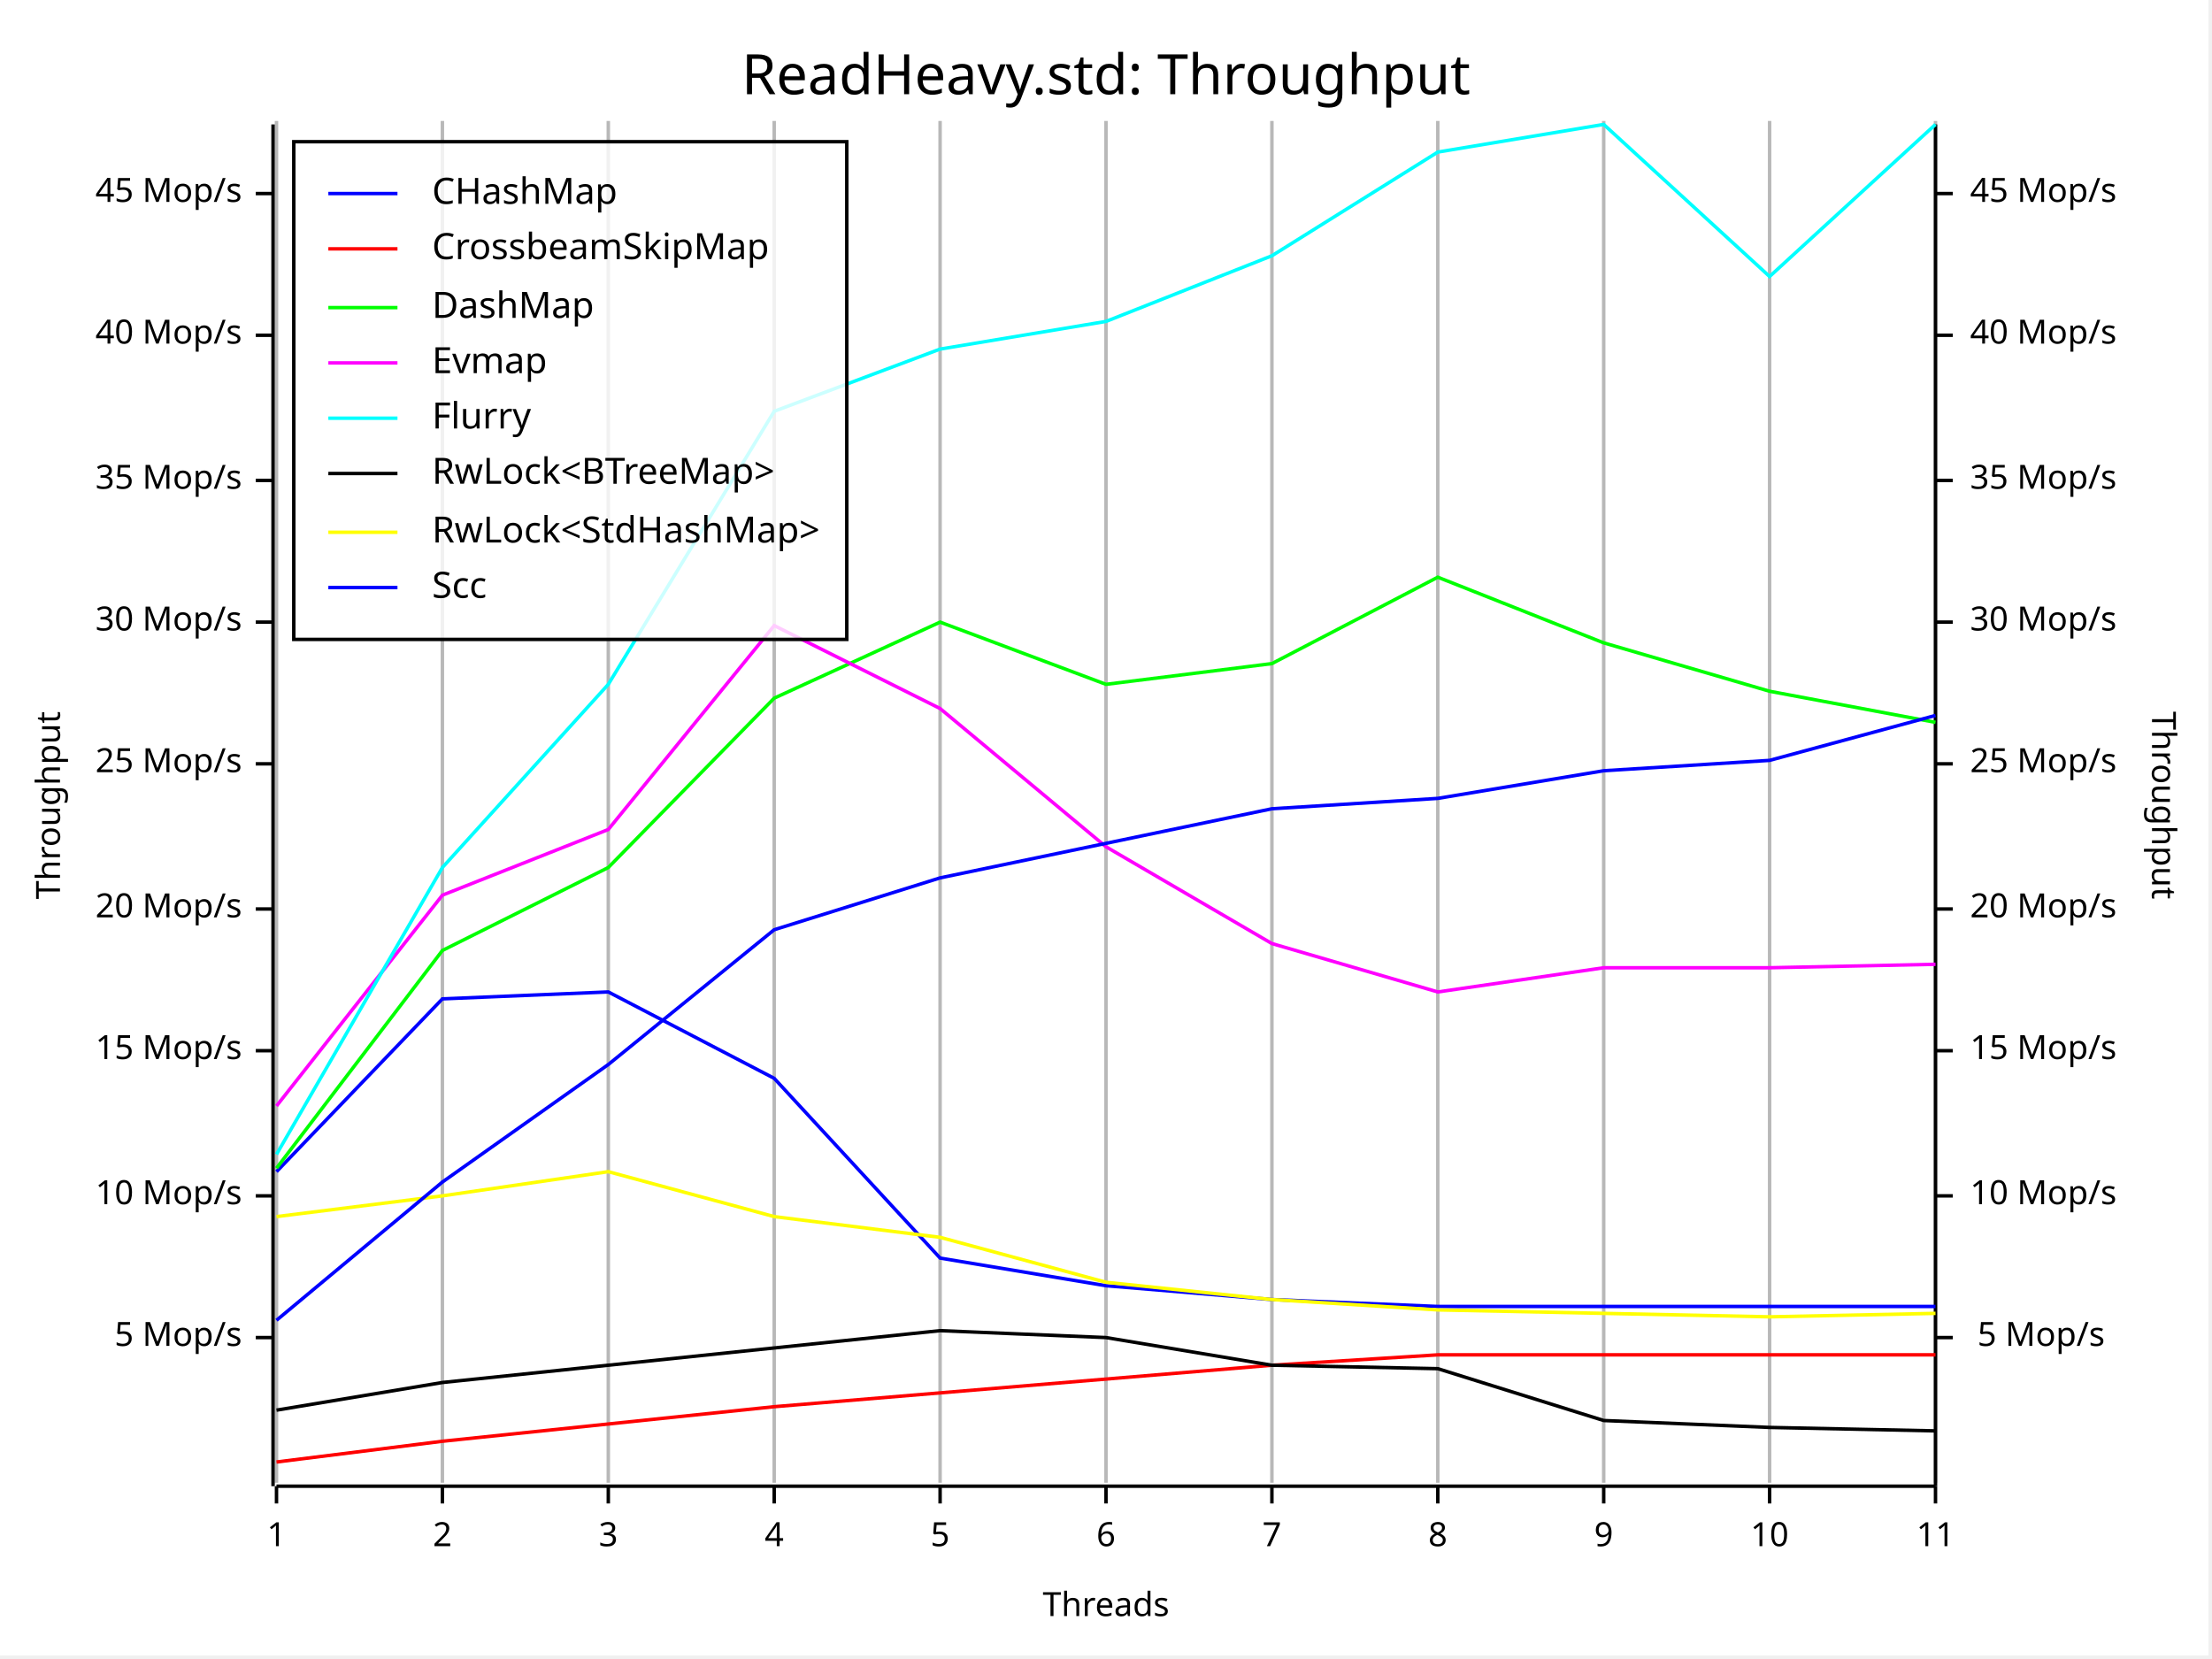
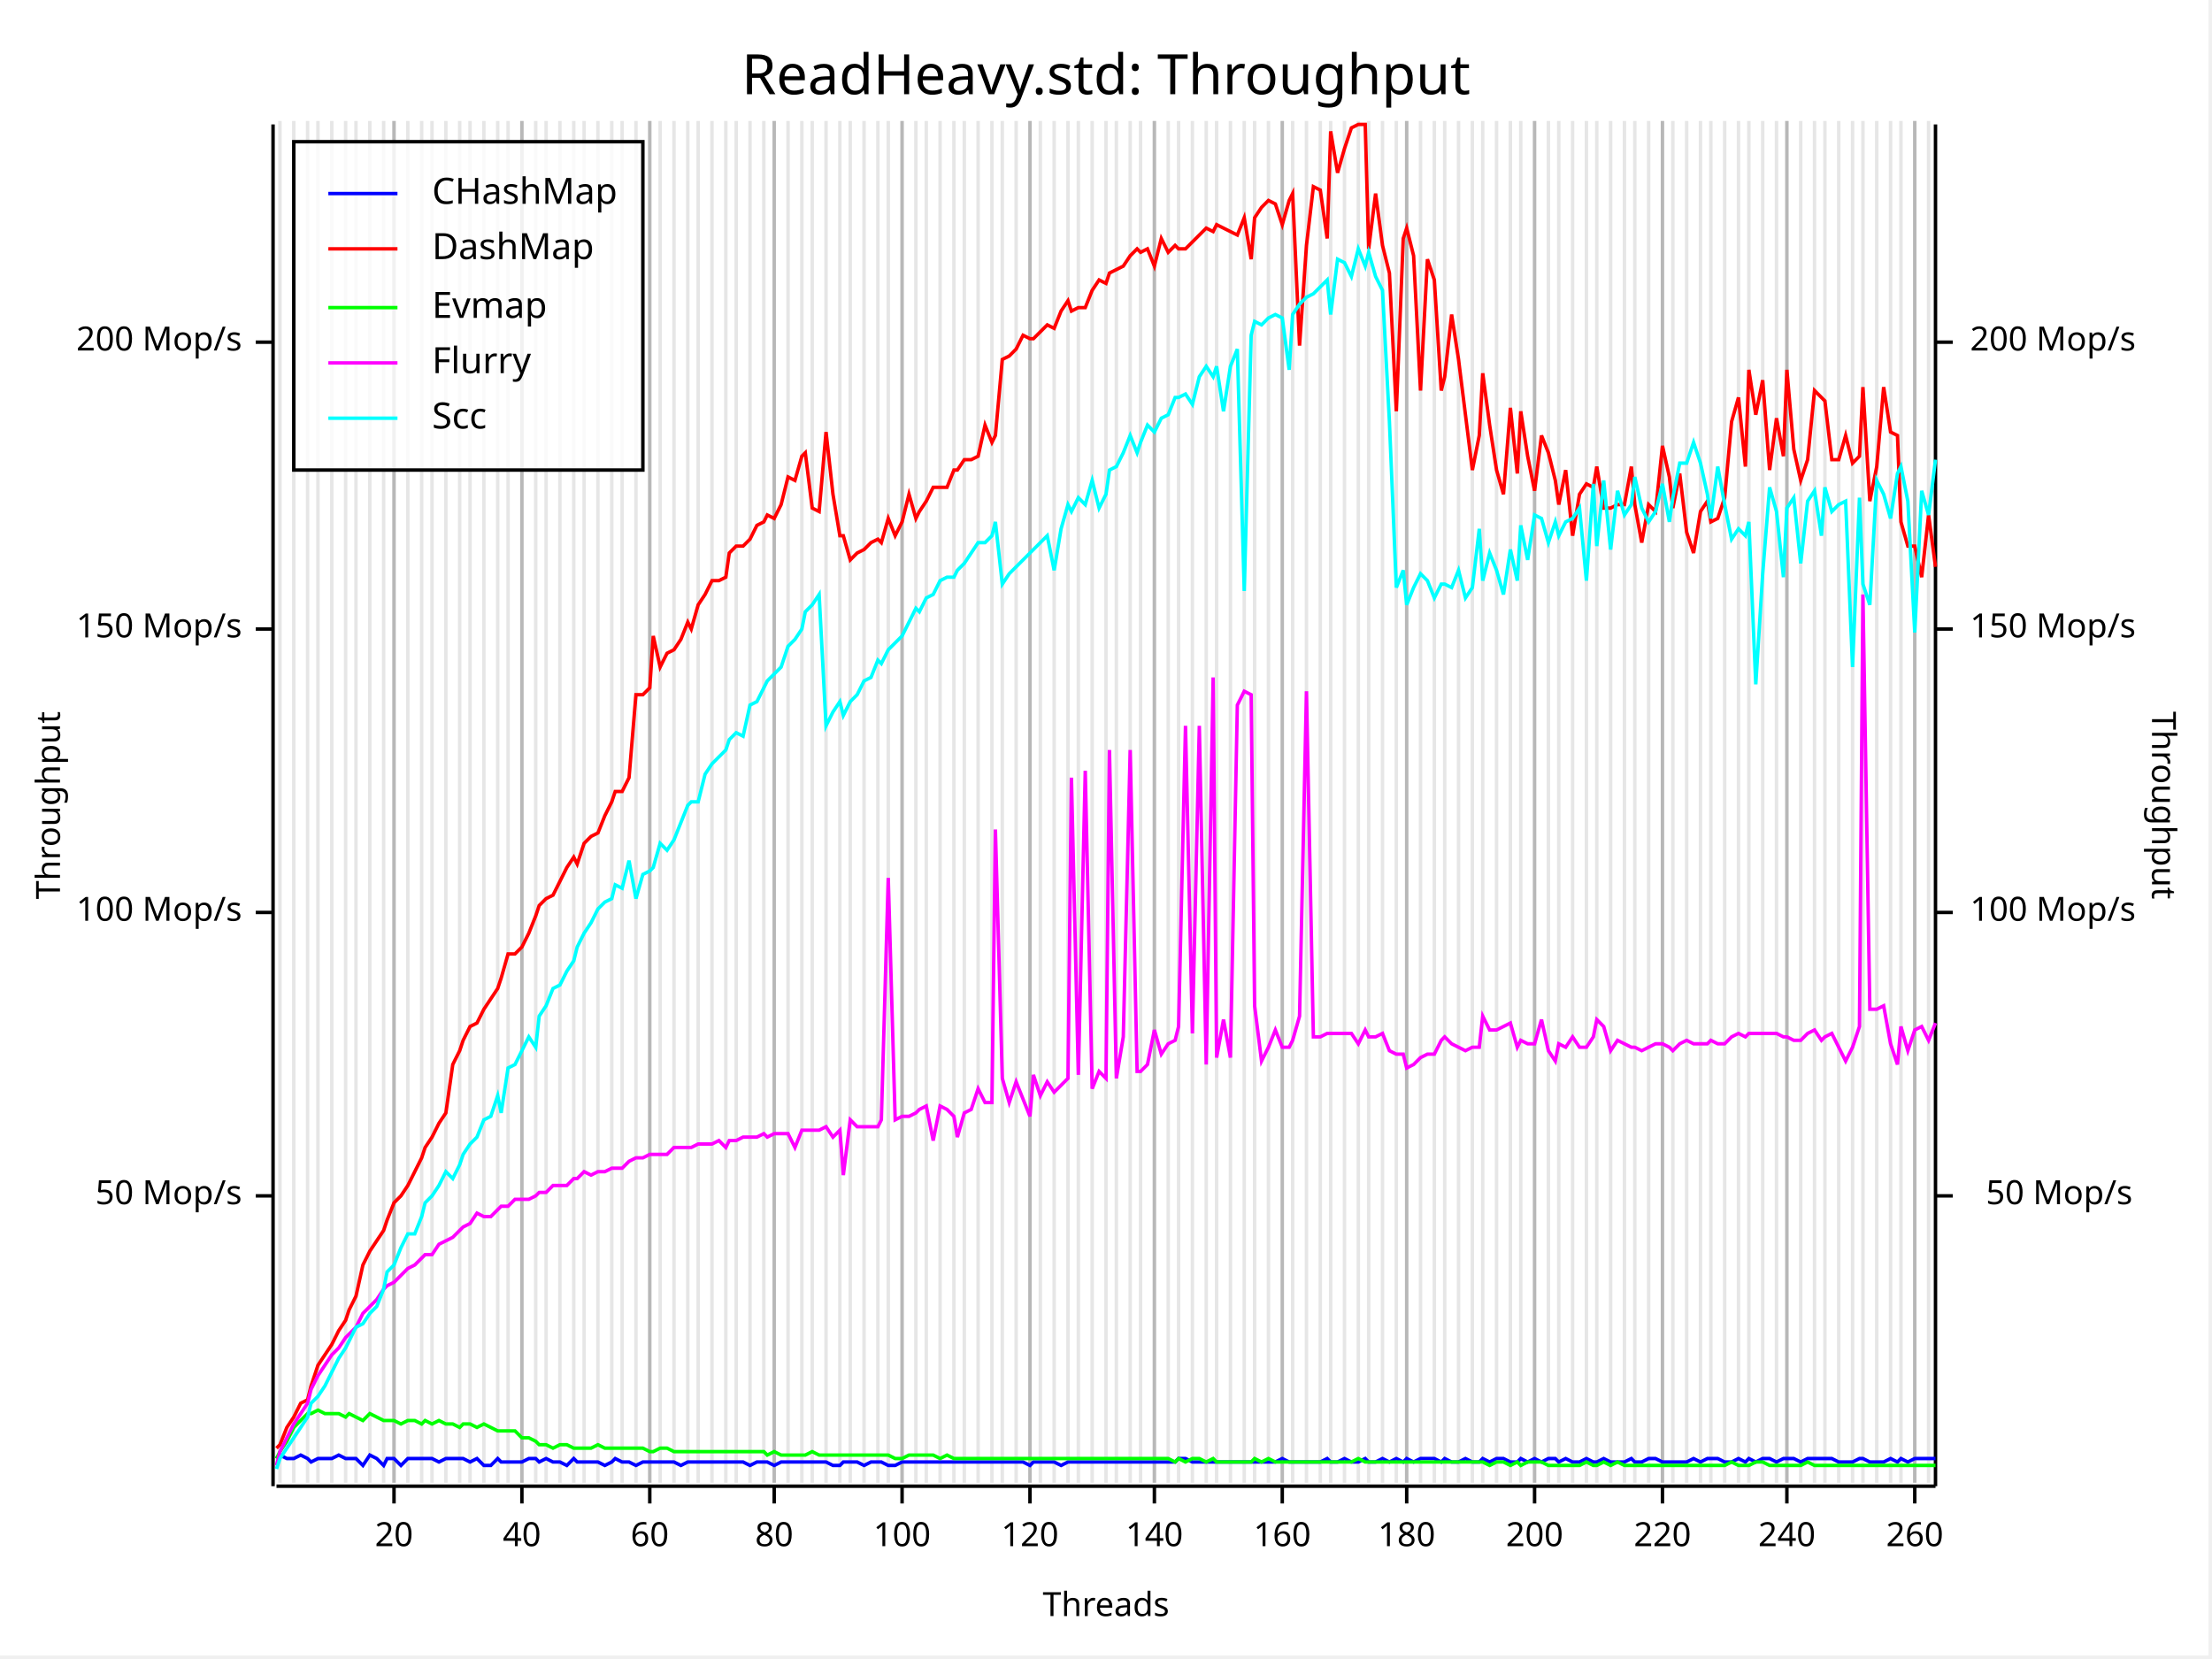
<svg xmlns="http://www.w3.org/2000/svg" width="640" height="480" viewBox="0 0 640 480">
  <rect x="0" y="0" width="639" height="479" opacity="1" fill="#FFFFFF" stroke="none" />
  <text x="320" y="15" dy="0.76em" text-anchor="middle" font-family="Fira Code" font-size="16.129" opacity="1" fill="#000000">
ReadHeavy.std: Throughput
</text>
-   <line opacity="0.1" stroke="#000000" stroke-width="1" x1="80" y1="429" x2="80" y2="35" />
-   <line opacity="0.1" stroke="#000000" stroke-width="1" x1="128" y1="429" x2="128" y2="35" />
-   <line opacity="0.1" stroke="#000000" stroke-width="1" x1="176" y1="429" x2="176" y2="35" />
+   <line opacity="0.1" stroke="#000000" stroke-width="1" x1="81" y1="429" x2="81" y2="35" />
+   <line opacity="0.1" stroke="#000000" stroke-width="1" x1="85" y1="429" x2="85" y2="35" />
+   <line opacity="0.1" stroke="#000000" stroke-width="1" x1="89" y1="429" x2="89" y2="35" />
+   <line opacity="0.1" stroke="#000000" stroke-width="1" x1="92" y1="429" x2="92" y2="35" />
+   <line opacity="0.1" stroke="#000000" stroke-width="1" x1="96" y1="429" x2="96" y2="35" />
+   <line opacity="0.1" stroke="#000000" stroke-width="1" x1="100" y1="429" x2="100" y2="35" />
+   <line opacity="0.1" stroke="#000000" stroke-width="1" x1="103" y1="429" x2="103" y2="35" />
+   <line opacity="0.1" stroke="#000000" stroke-width="1" x1="107" y1="429" x2="107" y2="35" />
+   <line opacity="0.1" stroke="#000000" stroke-width="1" x1="111" y1="429" x2="111" y2="35" />
+   <line opacity="0.1" stroke="#000000" stroke-width="1" x1="114" y1="429" x2="114" y2="35" />
+   <line opacity="0.1" stroke="#000000" stroke-width="1" x1="118" y1="429" x2="118" y2="35" />
+   <line opacity="0.1" stroke="#000000" stroke-width="1" x1="122" y1="429" x2="122" y2="35" />
+   <line opacity="0.1" stroke="#000000" stroke-width="1" x1="125" y1="429" x2="125" y2="35" />
+   <line opacity="0.1" stroke="#000000" stroke-width="1" x1="129" y1="429" x2="129" y2="35" />
+   <line opacity="0.1" stroke="#000000" stroke-width="1" x1="133" y1="429" x2="133" y2="35" />
+   <line opacity="0.1" stroke="#000000" stroke-width="1" x1="136" y1="429" x2="136" y2="35" />
+   <line opacity="0.1" stroke="#000000" stroke-width="1" x1="140" y1="429" x2="140" y2="35" />
+   <line opacity="0.1" stroke="#000000" stroke-width="1" x1="144" y1="429" x2="144" y2="35" />
+   <line opacity="0.1" stroke="#000000" stroke-width="1" x1="147" y1="429" x2="147" y2="35" />
+   <line opacity="0.1" stroke="#000000" stroke-width="1" x1="151" y1="429" x2="151" y2="35" />
+   <line opacity="0.1" stroke="#000000" stroke-width="1" x1="155" y1="429" x2="155" y2="35" />
+   <line opacity="0.1" stroke="#000000" stroke-width="1" x1="158" y1="429" x2="158" y2="35" />
+   <line opacity="0.1" stroke="#000000" stroke-width="1" x1="162" y1="429" x2="162" y2="35" />
+   <line opacity="0.1" stroke="#000000" stroke-width="1" x1="166" y1="429" x2="166" y2="35" />
+   <line opacity="0.1" stroke="#000000" stroke-width="1" x1="169" y1="429" x2="169" y2="35" />
+   <line opacity="0.1" stroke="#000000" stroke-width="1" x1="173" y1="429" x2="173" y2="35" />
+   <line opacity="0.1" stroke="#000000" stroke-width="1" x1="177" y1="429" x2="177" y2="35" />
+   <line opacity="0.1" stroke="#000000" stroke-width="1" x1="180" y1="429" x2="180" y2="35" />
+   <line opacity="0.1" stroke="#000000" stroke-width="1" x1="184" y1="429" x2="184" y2="35" />
+   <line opacity="0.1" stroke="#000000" stroke-width="1" x1="188" y1="429" x2="188" y2="35" />
+   <line opacity="0.1" stroke="#000000" stroke-width="1" x1="191" y1="429" x2="191" y2="35" />
+   <line opacity="0.1" stroke="#000000" stroke-width="1" x1="195" y1="429" x2="195" y2="35" />
+   <line opacity="0.1" stroke="#000000" stroke-width="1" x1="199" y1="429" x2="199" y2="35" />
+   <line opacity="0.1" stroke="#000000" stroke-width="1" x1="202" y1="429" x2="202" y2="35" />
+   <line opacity="0.1" stroke="#000000" stroke-width="1" x1="206" y1="429" x2="206" y2="35" />
+   <line opacity="0.1" stroke="#000000" stroke-width="1" x1="210" y1="429" x2="210" y2="35" />
+   <line opacity="0.1" stroke="#000000" stroke-width="1" x1="213" y1="429" x2="213" y2="35" />
+   <line opacity="0.1" stroke="#000000" stroke-width="1" x1="217" y1="429" x2="217" y2="35" />
+   <line opacity="0.1" stroke="#000000" stroke-width="1" x1="221" y1="429" x2="221" y2="35" />
  <line opacity="0.1" stroke="#000000" stroke-width="1" x1="224" y1="429" x2="224" y2="35" />
+   <line opacity="0.1" stroke="#000000" stroke-width="1" x1="228" y1="429" x2="228" y2="35" />
+   <line opacity="0.1" stroke="#000000" stroke-width="1" x1="232" y1="429" x2="232" y2="35" />
+   <line opacity="0.1" stroke="#000000" stroke-width="1" x1="235" y1="429" x2="235" y2="35" />
+   <line opacity="0.1" stroke="#000000" stroke-width="1" x1="239" y1="429" x2="239" y2="35" />
+   <line opacity="0.1" stroke="#000000" stroke-width="1" x1="243" y1="429" x2="243" y2="35" />
+   <line opacity="0.1" stroke="#000000" stroke-width="1" x1="246" y1="429" x2="246" y2="35" />
+   <line opacity="0.1" stroke="#000000" stroke-width="1" x1="250" y1="429" x2="250" y2="35" />
+   <line opacity="0.1" stroke="#000000" stroke-width="1" x1="254" y1="429" x2="254" y2="35" />
+   <line opacity="0.1" stroke="#000000" stroke-width="1" x1="257" y1="429" x2="257" y2="35" />
+   <line opacity="0.1" stroke="#000000" stroke-width="1" x1="261" y1="429" x2="261" y2="35" />
+   <line opacity="0.1" stroke="#000000" stroke-width="1" x1="265" y1="429" x2="265" y2="35" />
+   <line opacity="0.1" stroke="#000000" stroke-width="1" x1="268" y1="429" x2="268" y2="35" />
  <line opacity="0.1" stroke="#000000" stroke-width="1" x1="272" y1="429" x2="272" y2="35" />
+   <line opacity="0.1" stroke="#000000" stroke-width="1" x1="276" y1="429" x2="276" y2="35" />
+   <line opacity="0.1" stroke="#000000" stroke-width="1" x1="279" y1="429" x2="279" y2="35" />
+   <line opacity="0.1" stroke="#000000" stroke-width="1" x1="283" y1="429" x2="283" y2="35" />
+   <line opacity="0.1" stroke="#000000" stroke-width="1" x1="287" y1="429" x2="287" y2="35" />
+   <line opacity="0.1" stroke="#000000" stroke-width="1" x1="290" y1="429" x2="290" y2="35" />
+   <line opacity="0.1" stroke="#000000" stroke-width="1" x1="294" y1="429" x2="294" y2="35" />
+   <line opacity="0.1" stroke="#000000" stroke-width="1" x1="298" y1="429" x2="298" y2="35" />
+   <line opacity="0.1" stroke="#000000" stroke-width="1" x1="301" y1="429" x2="301" y2="35" />
+   <line opacity="0.1" stroke="#000000" stroke-width="1" x1="305" y1="429" x2="305" y2="35" />
+   <line opacity="0.1" stroke="#000000" stroke-width="1" x1="309" y1="429" x2="309" y2="35" />
+   <line opacity="0.1" stroke="#000000" stroke-width="1" x1="312" y1="429" x2="312" y2="35" />
+   <line opacity="0.1" stroke="#000000" stroke-width="1" x1="316" y1="429" x2="316" y2="35" />
  <line opacity="0.1" stroke="#000000" stroke-width="1" x1="320" y1="429" x2="320" y2="35" />
-   <line opacity="0.1" stroke="#000000" stroke-width="1" x1="368" y1="429" x2="368" y2="35" />
-   <line opacity="0.1" stroke="#000000" stroke-width="1" x1="416" y1="429" x2="416" y2="35" />
-   <line opacity="0.1" stroke="#000000" stroke-width="1" x1="464" y1="429" x2="464" y2="35" />
-   <line opacity="0.1" stroke="#000000" stroke-width="1" x1="512" y1="429" x2="512" y2="35" />
-   <line opacity="0.1" stroke="#000000" stroke-width="1" x1="560" y1="429" x2="560" y2="35" />
+   <line opacity="0.1" stroke="#000000" stroke-width="1" x1="323" y1="429" x2="323" y2="35" />
+   <line opacity="0.1" stroke="#000000" stroke-width="1" x1="327" y1="429" x2="327" y2="35" />
+   <line opacity="0.1" stroke="#000000" stroke-width="1" x1="330" y1="429" x2="330" y2="35" />
+   <line opacity="0.1" stroke="#000000" stroke-width="1" x1="334" y1="429" x2="334" y2="35" />
+   <line opacity="0.1" stroke="#000000" stroke-width="1" x1="338" y1="429" x2="338" y2="35" />
+   <line opacity="0.1" stroke="#000000" stroke-width="1" x1="341" y1="429" x2="341" y2="35" />
+   <line opacity="0.1" stroke="#000000" stroke-width="1" x1="345" y1="429" x2="345" y2="35" />
+   <line opacity="0.1" stroke="#000000" stroke-width="1" x1="349" y1="429" x2="349" y2="35" />
+   <line opacity="0.1" stroke="#000000" stroke-width="1" x1="352" y1="429" x2="352" y2="35" />
+   <line opacity="0.1" stroke="#000000" stroke-width="1" x1="356" y1="429" x2="356" y2="35" />
+   <line opacity="0.1" stroke="#000000" stroke-width="1" x1="360" y1="429" x2="360" y2="35" />
+   <line opacity="0.1" stroke="#000000" stroke-width="1" x1="363" y1="429" x2="363" y2="35" />
+   <line opacity="0.1" stroke="#000000" stroke-width="1" x1="367" y1="429" x2="367" y2="35" />
+   <line opacity="0.1" stroke="#000000" stroke-width="1" x1="371" y1="429" x2="371" y2="35" />
+   <line opacity="0.1" stroke="#000000" stroke-width="1" x1="374" y1="429" x2="374" y2="35" />
+   <line opacity="0.1" stroke="#000000" stroke-width="1" x1="378" y1="429" x2="378" y2="35" />
+   <line opacity="0.1" stroke="#000000" stroke-width="1" x1="382" y1="429" x2="382" y2="35" />
+   <line opacity="0.1" stroke="#000000" stroke-width="1" x1="385" y1="429" x2="385" y2="35" />
+   <line opacity="0.1" stroke="#000000" stroke-width="1" x1="389" y1="429" x2="389" y2="35" />
+   <line opacity="0.1" stroke="#000000" stroke-width="1" x1="393" y1="429" x2="393" y2="35" />
+   <line opacity="0.1" stroke="#000000" stroke-width="1" x1="396" y1="429" x2="396" y2="35" />
+   <line opacity="0.1" stroke="#000000" stroke-width="1" x1="400" y1="429" x2="400" y2="35" />
+   <line opacity="0.1" stroke="#000000" stroke-width="1" x1="404" y1="429" x2="404" y2="35" />
+   <line opacity="0.1" stroke="#000000" stroke-width="1" x1="407" y1="429" x2="407" y2="35" />
+   <line opacity="0.1" stroke="#000000" stroke-width="1" x1="411" y1="429" x2="411" y2="35" />
+   <line opacity="0.1" stroke="#000000" stroke-width="1" x1="415" y1="429" x2="415" y2="35" />
+   <line opacity="0.1" stroke="#000000" stroke-width="1" x1="418" y1="429" x2="418" y2="35" />
+   <line opacity="0.1" stroke="#000000" stroke-width="1" x1="422" y1="429" x2="422" y2="35" />
+   <line opacity="0.1" stroke="#000000" stroke-width="1" x1="426" y1="429" x2="426" y2="35" />
+   <line opacity="0.1" stroke="#000000" stroke-width="1" x1="429" y1="429" x2="429" y2="35" />
+   <line opacity="0.1" stroke="#000000" stroke-width="1" x1="433" y1="429" x2="433" y2="35" />
+   <line opacity="0.1" stroke="#000000" stroke-width="1" x1="437" y1="429" x2="437" y2="35" />
+   <line opacity="0.1" stroke="#000000" stroke-width="1" x1="440" y1="429" x2="440" y2="35" />
+   <line opacity="0.1" stroke="#000000" stroke-width="1" x1="444" y1="429" x2="444" y2="35" />
+   <line opacity="0.1" stroke="#000000" stroke-width="1" x1="448" y1="429" x2="448" y2="35" />
+   <line opacity="0.1" stroke="#000000" stroke-width="1" x1="451" y1="429" x2="451" y2="35" />
+   <line opacity="0.1" stroke="#000000" stroke-width="1" x1="455" y1="429" x2="455" y2="35" />
+   <line opacity="0.1" stroke="#000000" stroke-width="1" x1="459" y1="429" x2="459" y2="35" />
+   <line opacity="0.1" stroke="#000000" stroke-width="1" x1="462" y1="429" x2="462" y2="35" />
+   <line opacity="0.1" stroke="#000000" stroke-width="1" x1="466" y1="429" x2="466" y2="35" />
+   <line opacity="0.1" stroke="#000000" stroke-width="1" x1="470" y1="429" x2="470" y2="35" />
+   <line opacity="0.1" stroke="#000000" stroke-width="1" x1="473" y1="429" x2="473" y2="35" />
+   <line opacity="0.1" stroke="#000000" stroke-width="1" x1="477" y1="429" x2="477" y2="35" />
+   <line opacity="0.1" stroke="#000000" stroke-width="1" x1="481" y1="429" x2="481" y2="35" />
+   <line opacity="0.1" stroke="#000000" stroke-width="1" x1="484" y1="429" x2="484" y2="35" />
+   <line opacity="0.1" stroke="#000000" stroke-width="1" x1="488" y1="429" x2="488" y2="35" />
+   <line opacity="0.1" stroke="#000000" stroke-width="1" x1="492" y1="429" x2="492" y2="35" />
+   <line opacity="0.1" stroke="#000000" stroke-width="1" x1="495" y1="429" x2="495" y2="35" />
+   <line opacity="0.1" stroke="#000000" stroke-width="1" x1="499" y1="429" x2="499" y2="35" />
+   <line opacity="0.1" stroke="#000000" stroke-width="1" x1="503" y1="429" x2="503" y2="35" />
+   <line opacity="0.1" stroke="#000000" stroke-width="1" x1="506" y1="429" x2="506" y2="35" />
+   <line opacity="0.1" stroke="#000000" stroke-width="1" x1="510" y1="429" x2="510" y2="35" />
+   <line opacity="0.1" stroke="#000000" stroke-width="1" x1="514" y1="429" x2="514" y2="35" />
+   <line opacity="0.1" stroke="#000000" stroke-width="1" x1="517" y1="429" x2="517" y2="35" />
+   <line opacity="0.1" stroke="#000000" stroke-width="1" x1="521" y1="429" x2="521" y2="35" />
+   <line opacity="0.1" stroke="#000000" stroke-width="1" x1="525" y1="429" x2="525" y2="35" />
+   <line opacity="0.1" stroke="#000000" stroke-width="1" x1="528" y1="429" x2="528" y2="35" />
+   <line opacity="0.1" stroke="#000000" stroke-width="1" x1="532" y1="429" x2="532" y2="35" />
+   <line opacity="0.1" stroke="#000000" stroke-width="1" x1="536" y1="429" x2="536" y2="35" />
+   <line opacity="0.1" stroke="#000000" stroke-width="1" x1="539" y1="429" x2="539" y2="35" />
+   <line opacity="0.1" stroke="#000000" stroke-width="1" x1="543" y1="429" x2="543" y2="35" />
+   <line opacity="0.1" stroke="#000000" stroke-width="1" x1="547" y1="429" x2="547" y2="35" />
+   <line opacity="0.1" stroke="#000000" stroke-width="1" x1="550" y1="429" x2="550" y2="35" />
+   <line opacity="0.1" stroke="#000000" stroke-width="1" x1="554" y1="429" x2="554" y2="35" />
+   <line opacity="0.1" stroke="#000000" stroke-width="1" x1="558" y1="429" x2="558" y2="35" />
  <text x="10" y="233" dy="0.76em" text-anchor="middle" font-family="sans-serif" font-size="9.677" opacity="1" fill="#000000" transform="rotate(270, 10, 233)">
Throughput
</text>
  <text x="320" y="470" dy="-0.5ex" text-anchor="middle" font-family="sans-serif" font-size="9.677" opacity="1" fill="#000000">
Threads
</text>
  <text x="630" y="233" dy="0.76em" text-anchor="middle" font-family="sans-serif" font-size="9.677" opacity="1" fill="#000000" transform="rotate(90, 630, 233)">
Throughput
</text>
-   <line opacity="0.2" stroke="#000000" stroke-width="1" x1="80" y1="429" x2="80" y2="35" />
-   <line opacity="0.2" stroke="#000000" stroke-width="1" x1="128" y1="429" x2="128" y2="35" />
-   <line opacity="0.2" stroke="#000000" stroke-width="1" x1="176" y1="429" x2="176" y2="35" />
+   <line opacity="0.2" stroke="#000000" stroke-width="1" x1="114" y1="429" x2="114" y2="35" />
+   <line opacity="0.2" stroke="#000000" stroke-width="1" x1="151" y1="429" x2="151" y2="35" />
+   <line opacity="0.2" stroke="#000000" stroke-width="1" x1="188" y1="429" x2="188" y2="35" />
  <line opacity="0.2" stroke="#000000" stroke-width="1" x1="224" y1="429" x2="224" y2="35" />
-   <line opacity="0.2" stroke="#000000" stroke-width="1" x1="272" y1="429" x2="272" y2="35" />
-   <line opacity="0.2" stroke="#000000" stroke-width="1" x1="320" y1="429" x2="320" y2="35" />
-   <line opacity="0.2" stroke="#000000" stroke-width="1" x1="368" y1="429" x2="368" y2="35" />
-   <line opacity="0.2" stroke="#000000" stroke-width="1" x1="416" y1="429" x2="416" y2="35" />
-   <line opacity="0.2" stroke="#000000" stroke-width="1" x1="464" y1="429" x2="464" y2="35" />
-   <line opacity="0.2" stroke="#000000" stroke-width="1" x1="512" y1="429" x2="512" y2="35" />
-   <line opacity="0.2" stroke="#000000" stroke-width="1" x1="560" y1="429" x2="560" y2="35" />
+   <line opacity="0.2" stroke="#000000" stroke-width="1" x1="261" y1="429" x2="261" y2="35" />
+   <line opacity="0.2" stroke="#000000" stroke-width="1" x1="298" y1="429" x2="298" y2="35" />
+   <line opacity="0.2" stroke="#000000" stroke-width="1" x1="334" y1="429" x2="334" y2="35" />
+   <line opacity="0.2" stroke="#000000" stroke-width="1" x1="371" y1="429" x2="371" y2="35" />
+   <line opacity="0.2" stroke="#000000" stroke-width="1" x1="407" y1="429" x2="407" y2="35" />
+   <line opacity="0.2" stroke="#000000" stroke-width="1" x1="444" y1="429" x2="444" y2="35" />
+   <line opacity="0.2" stroke="#000000" stroke-width="1" x1="481" y1="429" x2="481" y2="35" />
+   <line opacity="0.2" stroke="#000000" stroke-width="1" x1="517" y1="429" x2="517" y2="35" />
+   <line opacity="0.2" stroke="#000000" stroke-width="1" x1="554" y1="429" x2="554" y2="35" />
  <polyline fill="none" opacity="1" stroke="#000000" stroke-width="1" points="79,36 79,430 " />
-   <text x="70" y="387" dy="0.5ex" text-anchor="end" font-family="sans-serif" font-size="9.677" opacity="1" fill="#000000">
- 5 Mop/s
- </text>
-   <polyline fill="none" opacity="1" stroke="#000000" stroke-width="1" points="74,387 79,387 " />
  <text x="70" y="346" dy="0.5ex" text-anchor="end" font-family="sans-serif" font-size="9.677" opacity="1" fill="#000000">
- 10 Mop/s
+ 50 Mop/s
</text>
  <polyline fill="none" opacity="1" stroke="#000000" stroke-width="1" points="74,346 79,346 " />
-   <text x="70" y="304" dy="0.5ex" text-anchor="end" font-family="sans-serif" font-size="9.677" opacity="1" fill="#000000">
- 15 Mop/s
- </text>
-   <polyline fill="none" opacity="1" stroke="#000000" stroke-width="1" points="74,304 79,304 " />
-   <text x="70" y="263" dy="0.5ex" text-anchor="end" font-family="sans-serif" font-size="9.677" opacity="1" fill="#000000">
- 20 Mop/s
- </text>
-   <polyline fill="none" opacity="1" stroke="#000000" stroke-width="1" points="74,263 79,263 " />
-   <text x="70" y="221" dy="0.5ex" text-anchor="end" font-family="sans-serif" font-size="9.677" opacity="1" fill="#000000">
- 25 Mop/s
- </text>
-   <polyline fill="none" opacity="1" stroke="#000000" stroke-width="1" points="74,221 79,221 " />
-   <text x="70" y="180" dy="0.5ex" text-anchor="end" font-family="sans-serif" font-size="9.677" opacity="1" fill="#000000">
- 30 Mop/s
- </text>
-   <polyline fill="none" opacity="1" stroke="#000000" stroke-width="1" points="74,180 79,180 " />
-   <text x="70" y="139" dy="0.5ex" text-anchor="end" font-family="sans-serif" font-size="9.677" opacity="1" fill="#000000">
- 35 Mop/s
- </text>
-   <polyline fill="none" opacity="1" stroke="#000000" stroke-width="1" points="74,139 79,139 " />
-   <text x="70" y="97" dy="0.5ex" text-anchor="end" font-family="sans-serif" font-size="9.677" opacity="1" fill="#000000">
- 40 Mop/s
- </text>
-   <polyline fill="none" opacity="1" stroke="#000000" stroke-width="1" points="74,97 79,97 " />
-   <text x="70" y="56" dy="0.5ex" text-anchor="end" font-family="sans-serif" font-size="9.677" opacity="1" fill="#000000">
- 45 Mop/s
- </text>
-   <polyline fill="none" opacity="1" stroke="#000000" stroke-width="1" points="74,56 79,56 " />
+   <text x="70" y="264" dy="0.5ex" text-anchor="end" font-family="sans-serif" font-size="9.677" opacity="1" fill="#000000">
+ 100 Mop/s
+ </text>
+   <polyline fill="none" opacity="1" stroke="#000000" stroke-width="1" points="74,264 79,264 " />
+   <text x="70" y="182" dy="0.5ex" text-anchor="end" font-family="sans-serif" font-size="9.677" opacity="1" fill="#000000">
+ 150 Mop/s
+ </text>
+   <polyline fill="none" opacity="1" stroke="#000000" stroke-width="1" points="74,182 79,182 " />
+   <text x="70" y="99" dy="0.5ex" text-anchor="end" font-family="sans-serif" font-size="9.677" opacity="1" fill="#000000">
+ 200 Mop/s
+ </text>
+   <polyline fill="none" opacity="1" stroke="#000000" stroke-width="1" points="74,99 79,99 " />
  <polyline fill="none" opacity="1" stroke="#000000" stroke-width="1" points="80,430 560,430 " />
-   <text x="80" y="440" dy="0.76em" text-anchor="middle" font-family="sans-serif" font-size="9.677" opacity="1" fill="#000000">
- 1
- </text>
-   <polyline fill="none" opacity="1" stroke="#000000" stroke-width="1" points="80,430 80,435 " />
-   <text x="128" y="440" dy="0.76em" text-anchor="middle" font-family="sans-serif" font-size="9.677" opacity="1" fill="#000000">
- 2
- </text>
-   <polyline fill="none" opacity="1" stroke="#000000" stroke-width="1" points="128,430 128,435 " />
-   <text x="176" y="440" dy="0.76em" text-anchor="middle" font-family="sans-serif" font-size="9.677" opacity="1" fill="#000000">
- 3
- </text>
-   <polyline fill="none" opacity="1" stroke="#000000" stroke-width="1" points="176,430 176,435 " />
+   <text x="114" y="440" dy="0.76em" text-anchor="middle" font-family="sans-serif" font-size="9.677" opacity="1" fill="#000000">
+ 20
+ </text>
+   <polyline fill="none" opacity="1" stroke="#000000" stroke-width="1" points="114,430 114,435 " />
+   <text x="151" y="440" dy="0.76em" text-anchor="middle" font-family="sans-serif" font-size="9.677" opacity="1" fill="#000000">
+ 40
+ </text>
+   <polyline fill="none" opacity="1" stroke="#000000" stroke-width="1" points="151,430 151,435 " />
+   <text x="188" y="440" dy="0.76em" text-anchor="middle" font-family="sans-serif" font-size="9.677" opacity="1" fill="#000000">
+ 60
+ </text>
+   <polyline fill="none" opacity="1" stroke="#000000" stroke-width="1" points="188,430 188,435 " />
  <text x="224" y="440" dy="0.76em" text-anchor="middle" font-family="sans-serif" font-size="9.677" opacity="1" fill="#000000">
- 4
+ 80
</text>
  <polyline fill="none" opacity="1" stroke="#000000" stroke-width="1" points="224,430 224,435 " />
-   <text x="272" y="440" dy="0.76em" text-anchor="middle" font-family="sans-serif" font-size="9.677" opacity="1" fill="#000000">
- 5
- </text>
-   <polyline fill="none" opacity="1" stroke="#000000" stroke-width="1" points="272,430 272,435 " />
-   <text x="320" y="440" dy="0.76em" text-anchor="middle" font-family="sans-serif" font-size="9.677" opacity="1" fill="#000000">
- 6
- </text>
-   <polyline fill="none" opacity="1" stroke="#000000" stroke-width="1" points="320,430 320,435 " />
-   <text x="368" y="440" dy="0.76em" text-anchor="middle" font-family="sans-serif" font-size="9.677" opacity="1" fill="#000000">
- 7
- </text>
-   <polyline fill="none" opacity="1" stroke="#000000" stroke-width="1" points="368,430 368,435 " />
-   <text x="416" y="440" dy="0.76em" text-anchor="middle" font-family="sans-serif" font-size="9.677" opacity="1" fill="#000000">
- 8
- </text>
-   <polyline fill="none" opacity="1" stroke="#000000" stroke-width="1" points="416,430 416,435 " />
-   <text x="464" y="440" dy="0.76em" text-anchor="middle" font-family="sans-serif" font-size="9.677" opacity="1" fill="#000000">
- 9
- </text>
-   <polyline fill="none" opacity="1" stroke="#000000" stroke-width="1" points="464,430 464,435 " />
-   <text x="512" y="440" dy="0.76em" text-anchor="middle" font-family="sans-serif" font-size="9.677" opacity="1" fill="#000000">
- 10
- </text>
-   <polyline fill="none" opacity="1" stroke="#000000" stroke-width="1" points="512,430 512,435 " />
-   <text x="560" y="440" dy="0.76em" text-anchor="middle" font-family="sans-serif" font-size="9.677" opacity="1" fill="#000000">
- 11
- </text>
-   <polyline fill="none" opacity="1" stroke="#000000" stroke-width="1" points="560,430 560,435 " />
+   <text x="261" y="440" dy="0.76em" text-anchor="middle" font-family="sans-serif" font-size="9.677" opacity="1" fill="#000000">
+ 100
+ </text>
+   <polyline fill="none" opacity="1" stroke="#000000" stroke-width="1" points="261,430 261,435 " />
+   <text x="298" y="440" dy="0.76em" text-anchor="middle" font-family="sans-serif" font-size="9.677" opacity="1" fill="#000000">
+ 120
+ </text>
+   <polyline fill="none" opacity="1" stroke="#000000" stroke-width="1" points="298,430 298,435 " />
+   <text x="334" y="440" dy="0.76em" text-anchor="middle" font-family="sans-serif" font-size="9.677" opacity="1" fill="#000000">
+ 140
+ </text>
+   <polyline fill="none" opacity="1" stroke="#000000" stroke-width="1" points="334,430 334,435 " />
+   <text x="371" y="440" dy="0.76em" text-anchor="middle" font-family="sans-serif" font-size="9.677" opacity="1" fill="#000000">
+ 160
+ </text>
+   <polyline fill="none" opacity="1" stroke="#000000" stroke-width="1" points="371,430 371,435 " />
+   <text x="407" y="440" dy="0.76em" text-anchor="middle" font-family="sans-serif" font-size="9.677" opacity="1" fill="#000000">
+ 180
+ </text>
+   <polyline fill="none" opacity="1" stroke="#000000" stroke-width="1" points="407,430 407,435 " />
+   <text x="444" y="440" dy="0.76em" text-anchor="middle" font-family="sans-serif" font-size="9.677" opacity="1" fill="#000000">
+ 200
+ </text>
+   <polyline fill="none" opacity="1" stroke="#000000" stroke-width="1" points="444,430 444,435 " />
+   <text x="481" y="440" dy="0.76em" text-anchor="middle" font-family="sans-serif" font-size="9.677" opacity="1" fill="#000000">
+ 220
+ </text>
+   <polyline fill="none" opacity="1" stroke="#000000" stroke-width="1" points="481,430 481,435 " />
+   <text x="517" y="440" dy="0.76em" text-anchor="middle" font-family="sans-serif" font-size="9.677" opacity="1" fill="#000000">
+ 240
+ </text>
+   <polyline fill="none" opacity="1" stroke="#000000" stroke-width="1" points="517,430 517,435 " />
+   <text x="554" y="440" dy="0.76em" text-anchor="middle" font-family="sans-serif" font-size="9.677" opacity="1" fill="#000000">
+ 260
+ </text>
+   <polyline fill="none" opacity="1" stroke="#000000" stroke-width="1" points="554,430 554,435 " />
  <polyline fill="none" opacity="1" stroke="#000000" stroke-width="1" points="560,36 560,430 " />
-   <text x="609" y="387" dy="0.5ex" text-anchor="end" font-family="sans-serif" font-size="9.677" opacity="1" fill="#000000">
- 5 Mop/s
- </text>
-   <polyline fill="none" opacity="1" stroke="#000000" stroke-width="1" points="560,387 565,387 " />
-   <text x="570" y="346" dy="0.5ex" text-anchor="start" font-family="sans-serif" font-size="9.677" opacity="1" fill="#000000">
- 10 Mop/s
+   <text x="617" y="346" dy="0.5ex" text-anchor="end" font-family="sans-serif" font-size="9.677" opacity="1" fill="#000000">
+ 50 Mop/s
</text>
  <polyline fill="none" opacity="1" stroke="#000000" stroke-width="1" points="560,346 565,346 " />
-   <text x="570" y="304" dy="0.5ex" text-anchor="start" font-family="sans-serif" font-size="9.677" opacity="1" fill="#000000">
- 15 Mop/s
- </text>
-   <polyline fill="none" opacity="1" stroke="#000000" stroke-width="1" points="560,304 565,304 " />
-   <text x="570" y="263" dy="0.5ex" text-anchor="start" font-family="sans-serif" font-size="9.677" opacity="1" fill="#000000">
- 20 Mop/s
- </text>
-   <polyline fill="none" opacity="1" stroke="#000000" stroke-width="1" points="560,263 565,263 " />
-   <text x="570" y="221" dy="0.5ex" text-anchor="start" font-family="sans-serif" font-size="9.677" opacity="1" fill="#000000">
- 25 Mop/s
- </text>
-   <polyline fill="none" opacity="1" stroke="#000000" stroke-width="1" points="560,221 565,221 " />
-   <text x="570" y="180" dy="0.5ex" text-anchor="start" font-family="sans-serif" font-size="9.677" opacity="1" fill="#000000">
- 30 Mop/s
- </text>
-   <polyline fill="none" opacity="1" stroke="#000000" stroke-width="1" points="560,180 565,180 " />
-   <text x="570" y="139" dy="0.5ex" text-anchor="start" font-family="sans-serif" font-size="9.677" opacity="1" fill="#000000">
- 35 Mop/s
- </text>
-   <polyline fill="none" opacity="1" stroke="#000000" stroke-width="1" points="560,139 565,139 " />
-   <text x="570" y="97" dy="0.5ex" text-anchor="start" font-family="sans-serif" font-size="9.677" opacity="1" fill="#000000">
- 40 Mop/s
- </text>
-   <polyline fill="none" opacity="1" stroke="#000000" stroke-width="1" points="560,97 565,97 " />
-   <text x="570" y="56" dy="0.5ex" text-anchor="start" font-family="sans-serif" font-size="9.677" opacity="1" fill="#000000">
- 45 Mop/s
- </text>
-   <polyline fill="none" opacity="1" stroke="#000000" stroke-width="1" points="560,56 565,56 " />
-   <polyline fill="none" opacity="1" stroke="#0000FF" stroke-width="1" points="80,339 128,289 176,287 224,312 272,364 320,372 368,376 416,378 464,378 512,378 560,378 " />
-   <polyline fill="none" opacity="1" stroke="#FF0000" stroke-width="1" points="80,423 128,417 176,412 224,407 272,403 320,399 368,395 416,392 464,392 512,392 560,392 " />
-   <polyline fill="none" opacity="1" stroke="#00FF00" stroke-width="1" points="80,338 128,275 176,251 224,202 272,180 320,198 368,192 416,167 464,186 512,200 560,209 " />
-   <polyline fill="none" opacity="1" stroke="#FF00FF" stroke-width="1" points="80,320 128,259 176,240 224,181 272,205 320,245 368,273 416,287 464,280 512,280 560,279 " />
-   <polyline fill="none" opacity="1" stroke="#00FFFF" stroke-width="1" points="80,334 128,251 176,198 224,119 272,101 320,93 368,74 416,44 464,36 512,80 560,36 " />
-   <polyline fill="none" opacity="1" stroke="#000000" stroke-width="1" points="80,408 128,400 176,395 224,390 272,385 320,387 368,395 416,396 464,411 512,413 560,414 " />
-   <polyline fill="none" opacity="1" stroke="#FFFF00" stroke-width="1" points="80,352 128,346 176,339 224,352 272,358 320,371 368,376 416,379 464,380 512,381 560,380 " />
-   <polyline fill="none" opacity="1" stroke="#0000FF" stroke-width="1" points="80,382 128,342 176,308 224,269 272,254 320,244 368,234 416,231 464,223 512,220 560,207 " />
-   <rect x="85" y="41" width="160" height="144" opacity="0.8" fill="#FFFFFF" stroke="none" />
-   <rect x="85" y="41" width="160" height="144" opacity="1" fill="none" stroke="#000000" />
+   <text x="570" y="264" dy="0.5ex" text-anchor="start" font-family="sans-serif" font-size="9.677" opacity="1" fill="#000000">
+ 100 Mop/s
+ </text>
+   <polyline fill="none" opacity="1" stroke="#000000" stroke-width="1" points="560,264 565,264 " />
+   <text x="570" y="182" dy="0.5ex" text-anchor="start" font-family="sans-serif" font-size="9.677" opacity="1" fill="#000000">
+ 150 Mop/s
+ </text>
+   <polyline fill="none" opacity="1" stroke="#000000" stroke-width="1" points="560,182 565,182 " />
+   <text x="570" y="99" dy="0.5ex" text-anchor="start" font-family="sans-serif" font-size="9.677" opacity="1" fill="#000000">
+ 200 Mop/s
+ </text>
+   <polyline fill="none" opacity="1" stroke="#000000" stroke-width="1" points="560,99 565,99 " />
+   <polyline fill="none" opacity="1" stroke="#0000FF" stroke-width="1" points="80,422 81,421 83,422 85,422 87,421 89,422 90,423 92,422 94,422 96,422 98,421 100,422 101,422 103,422 105,424 107,421 109,422 111,424 112,422 114,422 116,424 118,422 120,422 122,422 123,422 125,422 127,423 129,422 131,422 133,422 134,422 136,423 138,422 140,424 142,424 144,422 145,423 147,423 149,423 151,423 153,422 155,422 156,423 158,422 160,423 162,423 164,424 166,422 167,423 169,423 171,423 173,423 175,424 177,423 178,422 180,423 182,423 184,424 186,423 188,423 189,423 191,423 193,423 195,423 197,424 199,423 200,423 202,423 204,423 206,423 208,423 210,423 211,423 213,423 215,423 217,424 219,423 221,423 222,423 224,424 226,423 228,423 230,423 232,423 233,423 235,423 237,423 239,423 241,424 243,424 244,423 246,423 248,423 250,424 252,423 254,423 255,423 257,424 259,424 261,423 263,423 265,423 266,423 268,423 270,423 272,423 274,423 276,423 277,423 279,423 281,423 283,423 285,423 287,423 288,423 290,423 292,423 294,423 296,423 298,424 299,423 301,423 303,423 305,423 307,424 309,423 310,423 312,423 314,423 316,423 318,423 320,423 321,423 323,423 325,423 327,423 329,423 330,423 332,423 334,423 336,423 338,423 340,423 341,422 343,422 345,423 347,423 349,423 351,423 352,423 354,423 356,423 358,423 360,423 362,423 363,423 365,423 367,423 369,423 371,422 373,423 374,423 376,423 378,423 380,423 382,423 384,422 385,423 387,423 389,422 391,423 393,423 395,422 396,423 398,423 400,422 402,423 404,422 406,423 407,422 409,423 411,422 413,422 415,422 417,423 418,422 420,423 422,423 424,422 426,423 428,423 429,422 431,423 433,422 435,422 437,423 439,423 440,422 442,423 444,422 446,423 448,422 450,422 451,423 453,422 455,423 457,423 459,422 461,423 462,423 464,422 466,423 468,423 470,423 472,422 473,423 475,423 477,422 479,422 481,423 483,423 484,423 486,423 488,423 490,422 492,423 494,422 495,422 497,422 499,423 501,423 503,422 505,423 506,422 508,423 510,422 512,422 514,423 516,422 517,422 519,422 521,423 523,422 525,422 527,422 528,422 530,422 532,423 534,423 536,423 538,422 539,422 541,423 543,423 545,423 547,422 549,423 550,422 552,423 554,422 556,422 558,422 560,422 " />
+   <polyline fill="none" opacity="1" stroke="#FF0000" stroke-width="1" points="80,419 81,418 83,413 85,410 87,406 89,405 90,401 92,395 94,392 96,389 98,385 100,382 101,379 103,375 105,366 107,362 109,359 111,356 112,353 114,348 116,346 118,343 120,339 122,335 123,332 125,329 127,325 129,322 131,308 133,304 134,301 136,297 138,296 140,292 142,289 144,286 145,283 147,276 149,276 151,274 153,270 155,265 156,262 158,260 160,259 162,255 164,251 166,248 167,250 169,244 171,242 173,241 175,236 177,232 178,229 180,229 182,225 184,201 186,201 188,199 189,184 191,193 193,189 195,188 197,185 199,180 200,182 202,175 204,172 206,168 208,168 210,167 211,160 213,158 215,158 217,156 219,152 221,151 222,149 224,150 226,146 228,138 230,139 232,132 233,131 235,147 237,148 239,125 241,143 243,155 244,155 246,162 248,160 250,159 252,157 254,156 255,157 257,150 259,155 261,151 263,143 265,150 266,148 268,145 270,141 272,141 274,141 276,136 277,136 279,133 281,133 283,132 285,123 287,128 288,126 290,104 292,103 294,101 296,97 298,98 299,98 301,96 303,94 305,95 307,90 309,87 310,90 312,89 314,89 316,84 318,81 320,82 321,79 323,78 325,77 327,74 329,72 330,73 332,72 334,77 336,69 338,73 340,71 341,72 343,72 345,70 347,68 349,66 351,67 352,65 354,66 356,67 358,68 360,63 362,75 363,63 365,60 367,58 369,59 371,65 373,58 374,56 376,100 378,71 380,54 382,55 384,69 385,38 387,50 389,43 391,37 393,36 395,36 396,72 398,56 400,71 402,79 404,119 406,69 407,66 409,74 411,113 413,75 415,81 417,113 418,109 420,91 422,104 424,120 426,136 428,126 429,108 431,123 433,136 435,143 437,118 439,137 440,119 442,132 444,142 446,126 448,131 450,139 451,146 453,136 455,155 457,143 459,140 461,141 462,135 464,147 466,147 468,146 470,146 472,135 473,146 475,157 477,146 479,148 481,129 483,138 484,147 486,137 488,154 490,160 492,148 494,145 495,151 497,150 499,144 501,122 503,115 505,135 506,107 508,120 510,110 512,136 514,121 516,132 517,107 519,130 521,139 523,133 525,113 527,115 528,116 530,133 532,133 534,126 536,134 538,132 539,112 541,145 543,135 545,112 547,125 549,126 550,151 552,158 554,158 556,167 558,149 560,164 " />
+   <polyline fill="none" opacity="1" stroke="#00FF00" stroke-width="1" points="80,422 81,420 83,417 85,413 87,411 89,409 90,409 92,408 94,409 96,409 98,409 100,410 101,409 103,410 105,411 107,409 109,410 111,411 112,411 114,411 116,412 118,411 120,411 122,412 123,411 125,412 127,411 129,412 131,412 133,413 134,412 136,412 138,413 140,412 142,413 144,414 145,414 147,414 149,414 151,416 153,416 155,417 156,418 158,418 160,419 162,418 164,418 166,419 167,419 169,419 171,419 173,418 175,419 177,419 178,419 180,419 182,419 184,419 186,419 188,420 189,420 191,419 193,419 195,420 197,420 199,420 200,420 202,420 204,420 206,420 208,420 210,420 211,420 213,420 215,420 217,420 219,420 221,420 222,421 224,420 226,421 228,421 230,421 232,421 233,421 235,420 237,421 239,421 241,421 243,421 244,421 246,421 248,421 250,421 252,421 254,421 255,421 257,421 259,422 261,422 263,421 265,421 266,421 268,421 270,421 272,422 274,421 276,422 277,422 279,422 281,422 283,422 285,422 287,422 288,422 290,422 292,422 294,422 296,422 298,422 299,422 301,422 303,422 305,422 307,422 309,422 310,422 312,422 314,422 316,422 318,422 320,422 321,422 323,422 325,422 327,422 329,422 330,422 332,422 334,422 336,422 338,422 340,423 341,422 343,423 345,422 347,422 349,423 351,422 352,423 354,423 356,423 358,423 360,423 362,423 363,422 365,423 367,422 369,423 371,423 373,423 374,423 376,423 378,423 380,423 382,423 384,423 385,423 387,423 389,423 391,423 393,422 395,423 396,423 398,423 400,423 402,423 404,423 406,423 407,423 409,423 411,423 413,423 415,423 417,423 418,423 420,423 422,423 424,423 426,423 428,423 429,423 431,424 433,423 435,423 437,424 439,423 440,424 442,423 444,423 446,423 448,424 450,424 451,424 453,424 455,424 457,424 459,423 461,424 462,424 464,423 466,424 468,423 470,424 472,424 473,424 475,424 477,424 479,424 481,424 483,424 484,424 486,424 488,424 490,424 492,424 494,424 495,424 497,424 499,424 501,423 503,424 505,424 506,424 508,423 510,423 512,424 514,424 516,424 517,424 519,424 521,424 523,423 525,424 527,424 528,424 530,424 532,424 534,424 536,424 538,424 539,424 541,424 543,424 545,424 547,424 549,424 550,424 552,424 554,424 556,424 558,424 560,424 " />
+   <polyline fill="none" opacity="1" stroke="#FF00FF" stroke-width="1" points="80,424 81,420 83,416 85,412 87,409 89,406 90,402 92,398 94,395 96,392 98,390 100,387 101,386 103,384 105,380 107,378 109,376 111,373 112,372 114,371 116,369 118,367 120,366 122,364 123,363 125,363 127,360 129,359 131,358 133,356 134,355 136,354 138,351 140,352 142,352 144,350 145,349 147,349 149,347 151,347 153,347 155,346 156,345 158,345 160,343 162,343 164,343 166,341 167,341 169,339 171,340 173,339 175,339 177,338 178,338 180,338 182,336 184,335 186,335 188,334 189,334 191,334 193,334 195,332 197,332 199,332 200,332 202,331 204,331 206,331 208,330 210,332 211,330 213,330 215,329 217,329 219,329 221,328 222,329 224,328 226,328 228,328 230,332 232,327 233,327 235,327 237,327 239,326 241,329 243,327 244,340 246,324 248,326 250,326 252,326 254,326 255,324 257,254 259,324 261,323 263,323 265,322 266,321 268,320 270,330 272,320 274,321 276,323 277,329 279,322 281,321 283,315 285,319 287,319 288,240 290,312 292,319 294,313 296,318 298,323 299,311 301,317 303,313 305,316 307,314 309,312 310,225 312,311 314,223 316,315 318,310 320,312 321,217 323,312 325,300 327,217 329,310 330,310 332,308 334,298 336,305 338,302 340,301 341,297 343,210 345,299 347,210 349,308 351,196 352,306 354,295 356,306 358,204 360,200 362,201 363,291 365,307 367,303 369,298 371,303 373,303 374,301 376,294 378,200 380,300 382,300 384,299 385,299 387,299 389,299 391,299 393,302 395,298 396,300 398,300 400,299 402,304 404,305 406,305 407,309 409,308 411,306 413,305 415,305 417,301 418,300 420,302 422,303 424,304 426,303 428,303 429,294 431,298 433,298 435,297 437,296 439,303 440,301 442,302 444,302 446,295 448,304 450,307 451,302 453,303 455,300 457,303 459,303 461,300 462,295 464,297 466,304 468,301 470,302 472,303 473,303 475,304 477,303 479,302 481,302 483,303 484,304 486,302 488,301 490,302 492,302 494,302 495,301 497,302 499,302 501,300 503,299 505,300 506,299 508,299 510,299 512,299 514,299 516,300 517,300 519,301 521,301 523,299 525,298 527,301 528,300 530,299 532,303 534,307 536,303 538,297 539,172 541,292 543,292 545,291 547,302 549,308 550,297 552,304 554,298 556,297 558,301 560,296 " />
+   <polyline fill="none" opacity="1" stroke="#00FFFF" stroke-width="1" points="80,425 81,422 83,419 85,416 87,413 89,410 90,406 92,404 94,401 96,397 98,393 100,390 101,388 103,384 105,383 107,380 109,378 111,373 112,368 114,366 116,361 118,357 120,357 122,352 123,348 125,346 127,343 129,339 131,341 133,337 134,334 136,331 138,329 140,324 142,323 144,317 145,322 147,309 149,308 151,304 153,300 155,303 156,294 158,291 160,286 162,285 164,281 166,278 167,274 169,270 171,267 173,263 175,261 177,260 178,256 180,257 182,249 184,260 186,253 188,252 189,251 191,244 193,246 195,243 197,238 199,233 200,232 202,232 204,224 206,221 208,219 210,217 211,214 213,212 215,213 217,204 219,203 221,199 222,197 224,195 226,193 228,187 230,185 232,182 233,177 235,175 237,172 239,210 241,206 243,203 244,207 246,203 248,201 250,197 252,196 254,191 255,192 257,188 259,186 261,184 263,180 265,176 266,177 268,173 270,172 272,168 274,167 276,167 277,165 279,163 281,160 283,157 285,157 287,155 288,151 290,169 292,166 294,164 296,162 298,160 299,159 301,157 303,155 305,165 307,153 309,146 310,148 312,144 314,146 316,139 318,147 320,143 321,136 323,135 325,131 327,126 329,131 330,128 332,123 334,125 336,121 338,120 340,115 341,115 343,114 345,117 347,109 349,106 351,109 352,106 354,119 356,106 358,101 360,171 362,97 363,93 365,94 367,92 369,91 371,92 373,107 374,91 376,88 378,86 380,85 382,83 384,81 385,91 387,75 389,76 391,80 393,72 395,77 396,73 398,80 400,84 402,122 404,170 406,165 407,175 409,170 411,166 413,168 415,173 417,169 418,169 420,170 422,165 424,173 426,170 428,153 429,168 431,160 433,165 435,172 437,159 439,168 440,152 442,162 444,149 446,150 448,157 450,151 451,155 453,151 455,150 457,147 459,168 461,140 462,158 464,139 466,159 468,142 470,149 472,146 473,138 475,147 477,151 479,148 481,140 483,151 484,144 486,134 488,134 490,128 492,134 494,143 495,150 497,135 499,146 501,156 503,153 505,155 506,151 508,198 510,166 512,141 514,148 516,167 517,147 519,144 521,163 523,145 525,142 527,155 528,141 530,148 532,146 534,145 536,193 538,144 539,169 541,175 543,139 545,143 547,150 549,137 550,135 552,145 554,183 556,142 558,149 560,133 " />
+   <rect x="85" y="41" width="101" height="95" opacity="0.8" fill="#FFFFFF" stroke="none" />
+   <rect x="85" y="41" width="101" height="95" opacity="1" fill="none" stroke="#000000" />
  <text x="125" y="51" dy="0.76em" text-anchor="start" font-family="Fira Code" font-size="10.484" opacity="1" fill="#000000">
CHashMap
</text>
  <text x="125" y="67" dy="0.76em" text-anchor="start" font-family="Fira Code" font-size="10.484" opacity="1" fill="#000000">
- CrossbeamSkipMap
+ DashMap
</text>
  <text x="125" y="84" dy="0.76em" text-anchor="start" font-family="Fira Code" font-size="10.484" opacity="1" fill="#000000">
- DashMap
+ Evmap
</text>
  <text x="125" y="100" dy="0.76em" text-anchor="start" font-family="Fira Code" font-size="10.484" opacity="1" fill="#000000">
- Evmap
+ Flurry
</text>
  <text x="125" y="116" dy="0.76em" text-anchor="start" font-family="Fira Code" font-size="10.484" opacity="1" fill="#000000">
- Flurry
- </text>
-   <text x="125" y="132" dy="0.76em" text-anchor="start" font-family="Fira Code" font-size="10.484" opacity="1" fill="#000000">
- RwLock&lt;BTreeMap&gt;
- </text>
-   <text x="125" y="149" dy="0.76em" text-anchor="start" font-family="Fira Code" font-size="10.484" opacity="1" fill="#000000">
- RwLock&lt;StdHashMap&gt;
- </text>
-   <text x="125" y="165" dy="0.76em" text-anchor="start" font-family="Fira Code" font-size="10.484" opacity="1" fill="#000000">
Scc
</text>
  <polyline fill="none" opacity="1" stroke="#0000FF" stroke-width="1" points="95,56 115,56 " />
  <polyline fill="none" opacity="1" stroke="#FF0000" stroke-width="1" points="95,72 115,72 " />
  <polyline fill="none" opacity="1" stroke="#00FF00" stroke-width="1" points="95,89 115,89 " />
  <polyline fill="none" opacity="1" stroke="#FF00FF" stroke-width="1" points="95,105 115,105 " />
  <polyline fill="none" opacity="1" stroke="#00FFFF" stroke-width="1" points="95,121 115,121 " />
-   <polyline fill="none" opacity="1" stroke="#000000" stroke-width="1" points="95,137 115,137 " />
-   <polyline fill="none" opacity="1" stroke="#FFFF00" stroke-width="1" points="95,154 115,154 " />
-   <polyline fill="none" opacity="1" stroke="#0000FF" stroke-width="1" points="95,170 115,170 " />
</svg>
